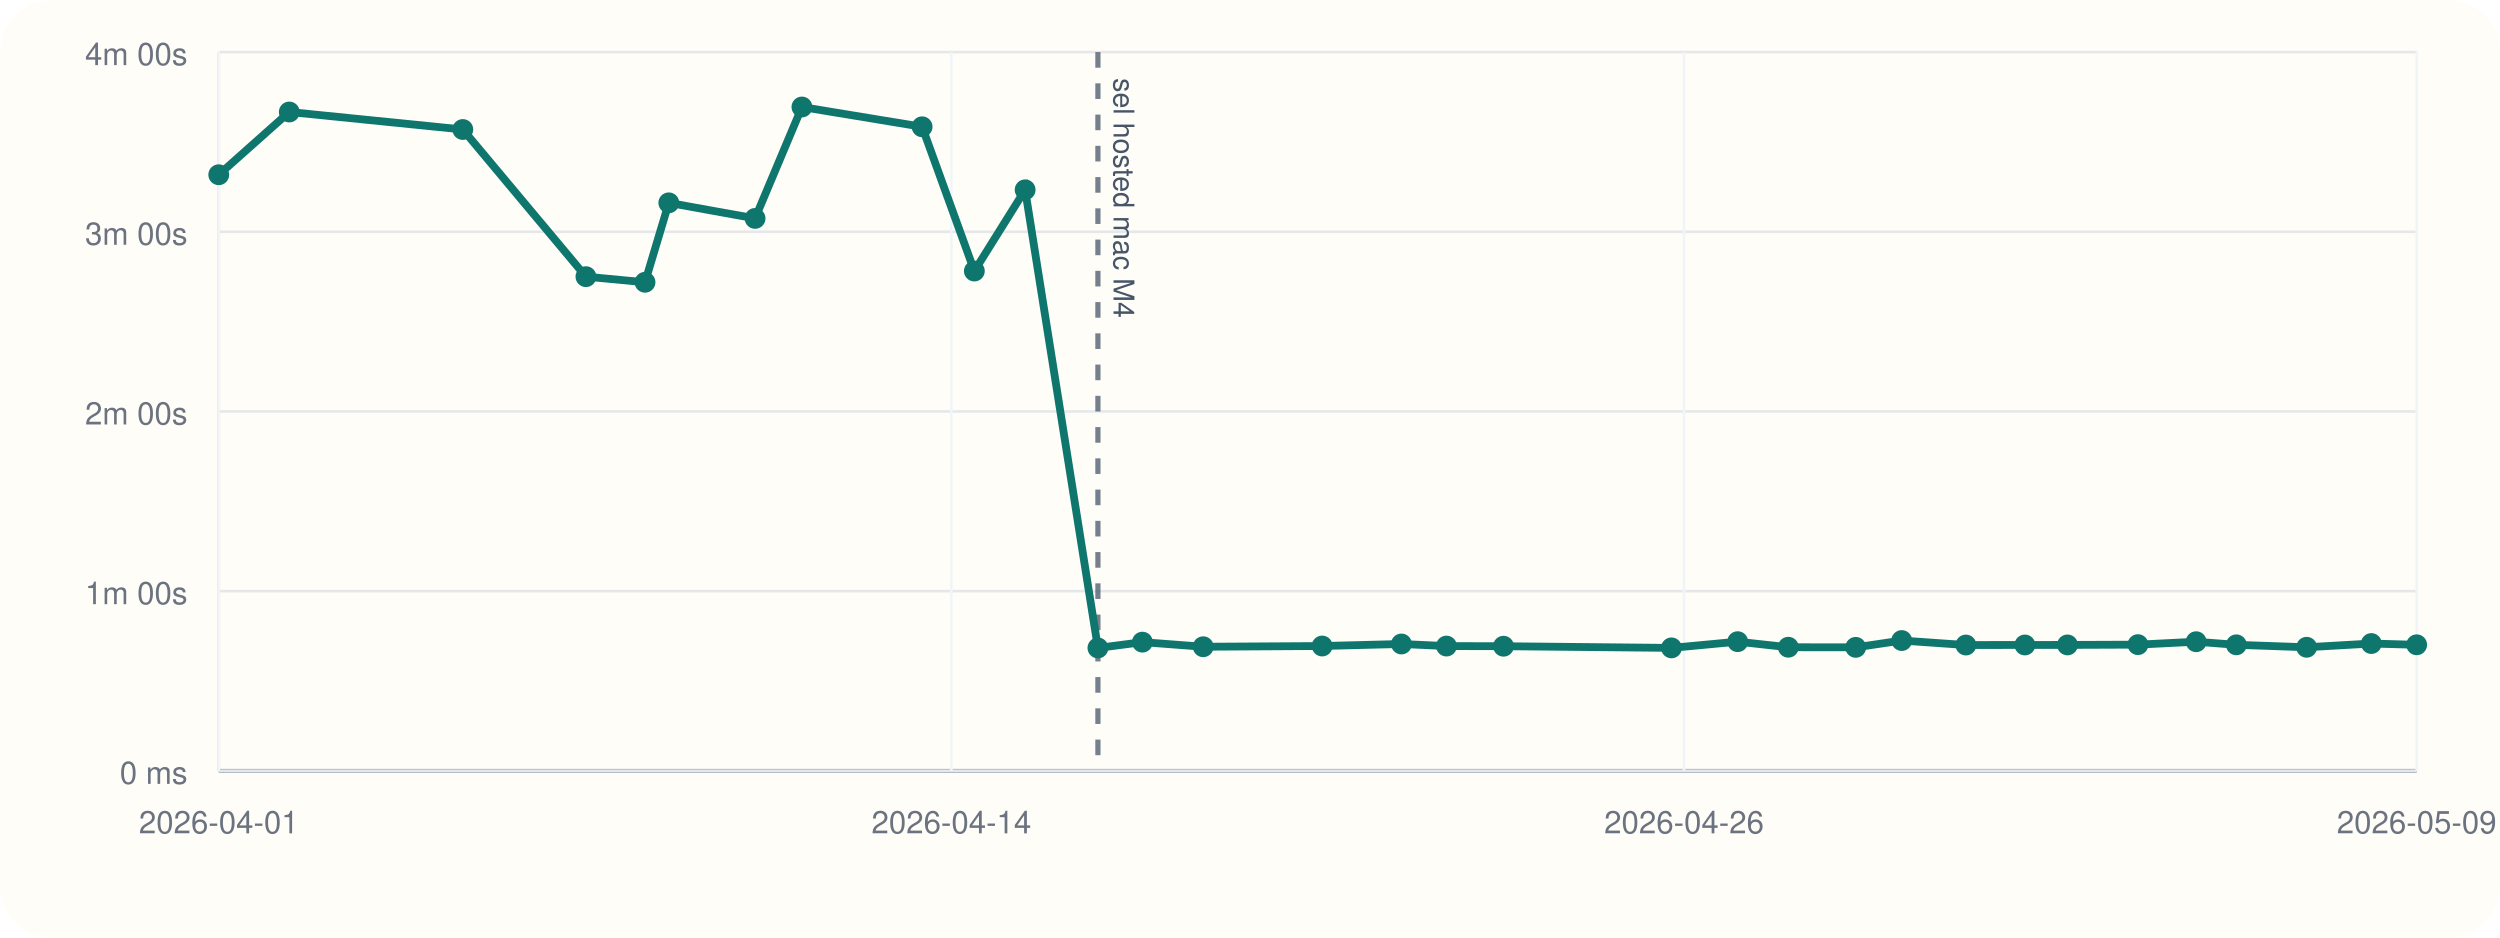
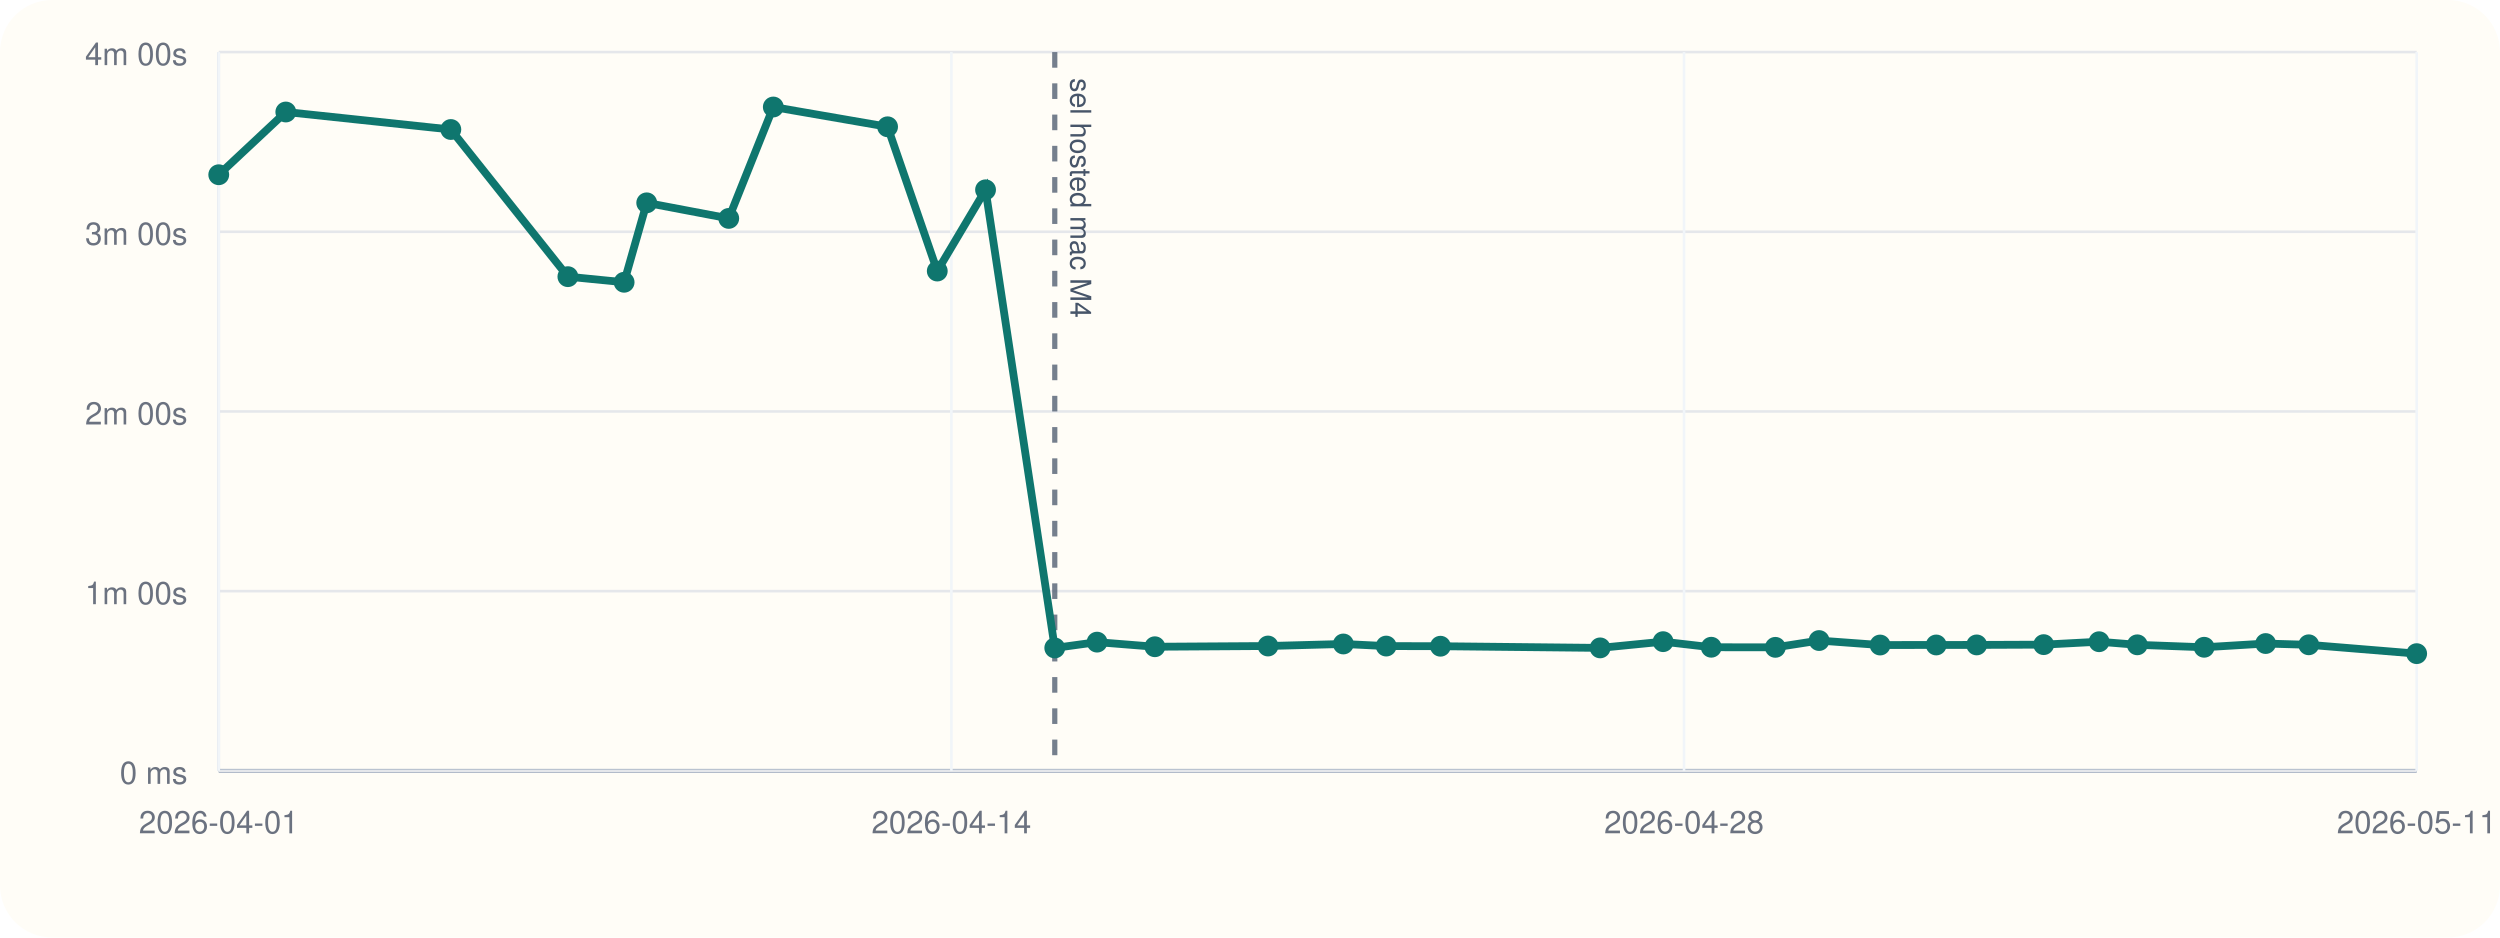
<svg xmlns="http://www.w3.org/2000/svg" viewBox="0 0 960 360">
  <rect width="960" height="360" rx="20" fill="#fffdf7" />
  <line x1="84" y1="296" x2="928" y2="296" stroke="#cbd5e1" stroke-width="1" />
  <line x1="84" y1="20" x2="84" y2="296" stroke="#cbd5e1" stroke-width="1" />
  <line x1="84" y1="296.00" x2="928" y2="296.00" stroke="#94a3b8" stroke-width="1.5" />
  <line x1="84" y1="296.00" x2="928" y2="296.00" stroke="#e5e7eb" stroke-width="1" />
  <text x="72" y="301.00" text-anchor="end" font-size="12" font-family="Helvetica, Arial, sans-serif" fill="#6b7280">0 ms</text>
  <line x1="84" y1="227.00" x2="928" y2="227.00" stroke="#e5e7eb" stroke-width="1" />
  <text x="72" y="232.00" text-anchor="end" font-size="12" font-family="Helvetica, Arial, sans-serif" fill="#6b7280">1m 00s</text>
  <line x1="84" y1="158.00" x2="928" y2="158.00" stroke="#e5e7eb" stroke-width="1" />
  <text x="72" y="163.00" text-anchor="end" font-size="12" font-family="Helvetica, Arial, sans-serif" fill="#6b7280">2m 00s</text>
  <line x1="84" y1="89.00" x2="928" y2="89.00" stroke="#e5e7eb" stroke-width="1" />
  <text x="72" y="94.00" text-anchor="end" font-size="12" font-family="Helvetica, Arial, sans-serif" fill="#6b7280">3m 00s</text>
  <line x1="84" y1="20.00" x2="928" y2="20.00" stroke="#e5e7eb" stroke-width="1" />
  <text x="72" y="25.00" text-anchor="end" font-size="12" font-family="Helvetica, Arial, sans-serif" fill="#6b7280">4m 00s</text>
  <line x1="84.00" y1="20" x2="84.00" y2="296" stroke="#f1f5f9" stroke-width="1" />
  <text x="84.00" y="320" text-anchor="middle" font-size="12" font-family="Helvetica, Arial, sans-serif" fill="#6b7280">2026-04-01</text>
  <line x1="365.33" y1="20" x2="365.33" y2="296" stroke="#f1f5f9" stroke-width="1" />
  <text x="365.33" y="320" text-anchor="middle" font-size="12" font-family="Helvetica, Arial, sans-serif" fill="#6b7280">2026-04-14</text>
  <line x1="646.67" y1="20" x2="646.67" y2="296" stroke="#f1f5f9" stroke-width="1" />
-   <text x="646.67" y="320" text-anchor="middle" font-size="12" font-family="Helvetica, Arial, sans-serif" fill="#6b7280">2026-04-26</text>
+   <text x="646.67" y="320" text-anchor="middle" font-size="12" font-family="Helvetica, Arial, sans-serif" fill="#6b7280">2026-04-28</text>
  <line x1="928.00" y1="20" x2="928.00" y2="296" stroke="#f1f5f9" stroke-width="1" />
-   <text x="928.00" y="320" text-anchor="middle" font-size="12" font-family="Helvetica, Arial, sans-serif" fill="#6b7280">2026-05-09</text>
-   <line x1="421.60" y1="20" x2="421.60" y2="296" stroke="#475569" stroke-width="2" stroke-dasharray="6 6" opacity="0.75" />
-   <text x="427.60" y="30" transform="rotate(90 427.60 30)" font-size="11" font-family="Helvetica, Arial, sans-serif" fill="#475569">sel hosted mac M4</text>
-   <polyline fill="none" stroke="#0f766e" stroke-width="3" points="84.00,67.10 111.08,43.01 177.72,49.73 225.00,106.24 247.69,108.39 256.82,77.89 289.95,83.87 307.94,41.09 354.09,48.69 374.15,104.08 393.65,72.89 421.60,248.81 438.68,246.58 462.03,248.35 507.71,248.07 538.15,247.29 555.44,248.09 577.35,248.15 641.84,248.79 667.27,246.40 686.71,248.54 712.60,248.58 730.26,245.97 754.90,247.69 777.56,247.67 793.91,247.65 820.97,247.54 843.33,246.42 858.76,247.61 885.75,248.55 910.59,247.12 928.00,247.60" />
+   <text x="928.00" y="320" text-anchor="middle" font-size="12" font-family="Helvetica, Arial, sans-serif" fill="#6b7280">2026-05-11</text>
+   <line x1="405.03" y1="20" x2="405.03" y2="296" stroke="#475569" stroke-width="2" stroke-dasharray="6 6" opacity="0.75" />
+   <text x="411.03" y="30" transform="rotate(90 411.03 30)" font-size="11" font-family="Helvetica, Arial, sans-serif" fill="#475569">sel hosted mac M4</text>
+   <polyline fill="none" stroke="#0f766e" stroke-width="3" points="84.00,67.10 109.75,43.01 173.12,49.73 218.07,106.24 239.66,108.39 248.34,77.89 279.84,83.87 296.95,41.09 340.83,48.69 359.91,104.08 378.45,72.89 405.03,248.81 421.27,246.58 443.47,248.35 486.91,248.07 515.85,247.29 532.30,248.09 553.13,248.15 614.45,248.79 638.63,246.40 657.12,248.54 681.74,248.58 698.53,245.97 721.96,247.69 743.51,247.67 759.05,247.65 784.78,247.54 806.05,246.42 820.72,247.61 846.39,248.55 870.01,247.12 886.56,247.60 928.00,251.00" />
  <circle cx="84.00" cy="67.10" r="4" fill="#0f766e" />
-   <circle cx="111.08" cy="43.01" r="4" fill="#0f766e" />
-   <circle cx="177.72" cy="49.73" r="4" fill="#0f766e" />
-   <circle cx="225.00" cy="106.24" r="4" fill="#0f766e" />
-   <circle cx="247.69" cy="108.39" r="4" fill="#0f766e" />
-   <circle cx="256.82" cy="77.89" r="4" fill="#0f766e" />
-   <circle cx="289.95" cy="83.87" r="4" fill="#0f766e" />
-   <circle cx="307.94" cy="41.09" r="4" fill="#0f766e" />
-   <circle cx="354.09" cy="48.69" r="4" fill="#0f766e" />
-   <circle cx="374.15" cy="104.08" r="4" fill="#0f766e" />
-   <circle cx="393.65" cy="72.89" r="4" fill="#0f766e" />
-   <circle cx="421.60" cy="248.81" r="4" fill="#0f766e" />
-   <circle cx="438.68" cy="246.58" r="4" fill="#0f766e" />
-   <circle cx="462.03" cy="248.35" r="4" fill="#0f766e" />
-   <circle cx="507.71" cy="248.07" r="4" fill="#0f766e" />
-   <circle cx="538.15" cy="247.29" r="4" fill="#0f766e" />
-   <circle cx="555.44" cy="248.09" r="4" fill="#0f766e" />
-   <circle cx="577.35" cy="248.15" r="4" fill="#0f766e" />
-   <circle cx="641.84" cy="248.79" r="4" fill="#0f766e" />
-   <circle cx="667.27" cy="246.40" r="4" fill="#0f766e" />
-   <circle cx="686.71" cy="248.54" r="4" fill="#0f766e" />
-   <circle cx="712.60" cy="248.58" r="4" fill="#0f766e" />
-   <circle cx="730.26" cy="245.97" r="4" fill="#0f766e" />
-   <circle cx="754.90" cy="247.69" r="4" fill="#0f766e" />
-   <circle cx="777.56" cy="247.67" r="4" fill="#0f766e" />
-   <circle cx="793.91" cy="247.65" r="4" fill="#0f766e" />
-   <circle cx="820.97" cy="247.54" r="4" fill="#0f766e" />
-   <circle cx="843.33" cy="246.42" r="4" fill="#0f766e" />
-   <circle cx="858.76" cy="247.61" r="4" fill="#0f766e" />
-   <circle cx="885.75" cy="248.55" r="4" fill="#0f766e" />
-   <circle cx="910.59" cy="247.12" r="4" fill="#0f766e" />
-   <circle cx="928.00" cy="247.60" r="4" fill="#0f766e" />
+   <circle cx="109.75" cy="43.01" r="4" fill="#0f766e" />
+   <circle cx="173.12" cy="49.73" r="4" fill="#0f766e" />
+   <circle cx="218.07" cy="106.24" r="4" fill="#0f766e" />
+   <circle cx="239.66" cy="108.39" r="4" fill="#0f766e" />
+   <circle cx="248.34" cy="77.89" r="4" fill="#0f766e" />
+   <circle cx="279.84" cy="83.87" r="4" fill="#0f766e" />
+   <circle cx="296.95" cy="41.09" r="4" fill="#0f766e" />
+   <circle cx="340.83" cy="48.69" r="4" fill="#0f766e" />
+   <circle cx="359.91" cy="104.08" r="4" fill="#0f766e" />
+   <circle cx="378.45" cy="72.89" r="4" fill="#0f766e" />
+   <circle cx="405.03" cy="248.81" r="4" fill="#0f766e" />
+   <circle cx="421.27" cy="246.58" r="4" fill="#0f766e" />
+   <circle cx="443.47" cy="248.35" r="4" fill="#0f766e" />
+   <circle cx="486.91" cy="248.07" r="4" fill="#0f766e" />
+   <circle cx="515.85" cy="247.29" r="4" fill="#0f766e" />
+   <circle cx="532.30" cy="248.09" r="4" fill="#0f766e" />
+   <circle cx="553.13" cy="248.15" r="4" fill="#0f766e" />
+   <circle cx="614.45" cy="248.79" r="4" fill="#0f766e" />
+   <circle cx="638.63" cy="246.40" r="4" fill="#0f766e" />
+   <circle cx="657.12" cy="248.54" r="4" fill="#0f766e" />
+   <circle cx="681.74" cy="248.58" r="4" fill="#0f766e" />
+   <circle cx="698.53" cy="245.97" r="4" fill="#0f766e" />
+   <circle cx="721.96" cy="247.69" r="4" fill="#0f766e" />
+   <circle cx="743.51" cy="247.67" r="4" fill="#0f766e" />
+   <circle cx="759.05" cy="247.65" r="4" fill="#0f766e" />
+   <circle cx="784.78" cy="247.54" r="4" fill="#0f766e" />
+   <circle cx="806.05" cy="246.42" r="4" fill="#0f766e" />
+   <circle cx="820.72" cy="247.61" r="4" fill="#0f766e" />
+   <circle cx="846.39" cy="248.55" r="4" fill="#0f766e" />
+   <circle cx="870.01" cy="247.12" r="4" fill="#0f766e" />
+   <circle cx="886.56" cy="247.60" r="4" fill="#0f766e" />
+   <circle cx="928.00" cy="251.00" r="4" fill="#0f766e" />
</svg>
